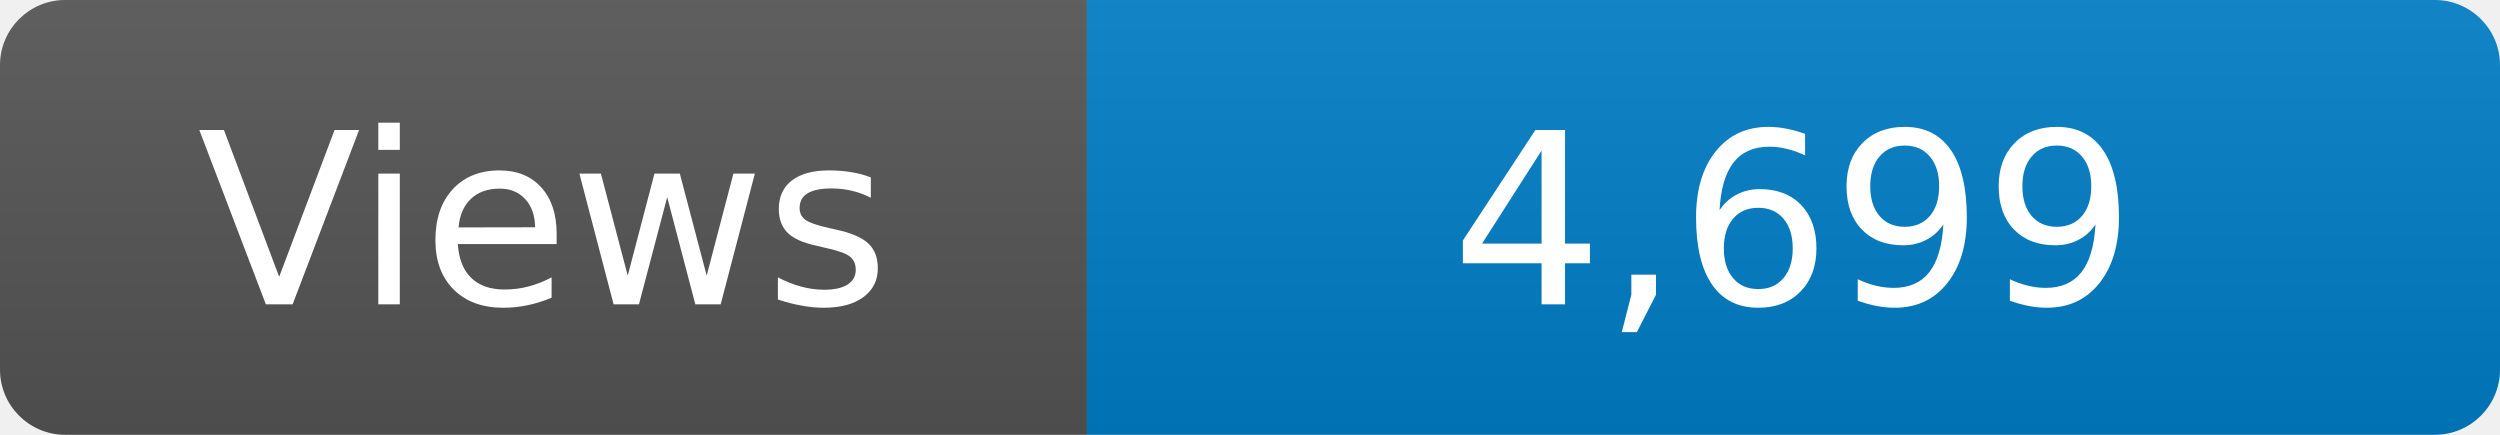
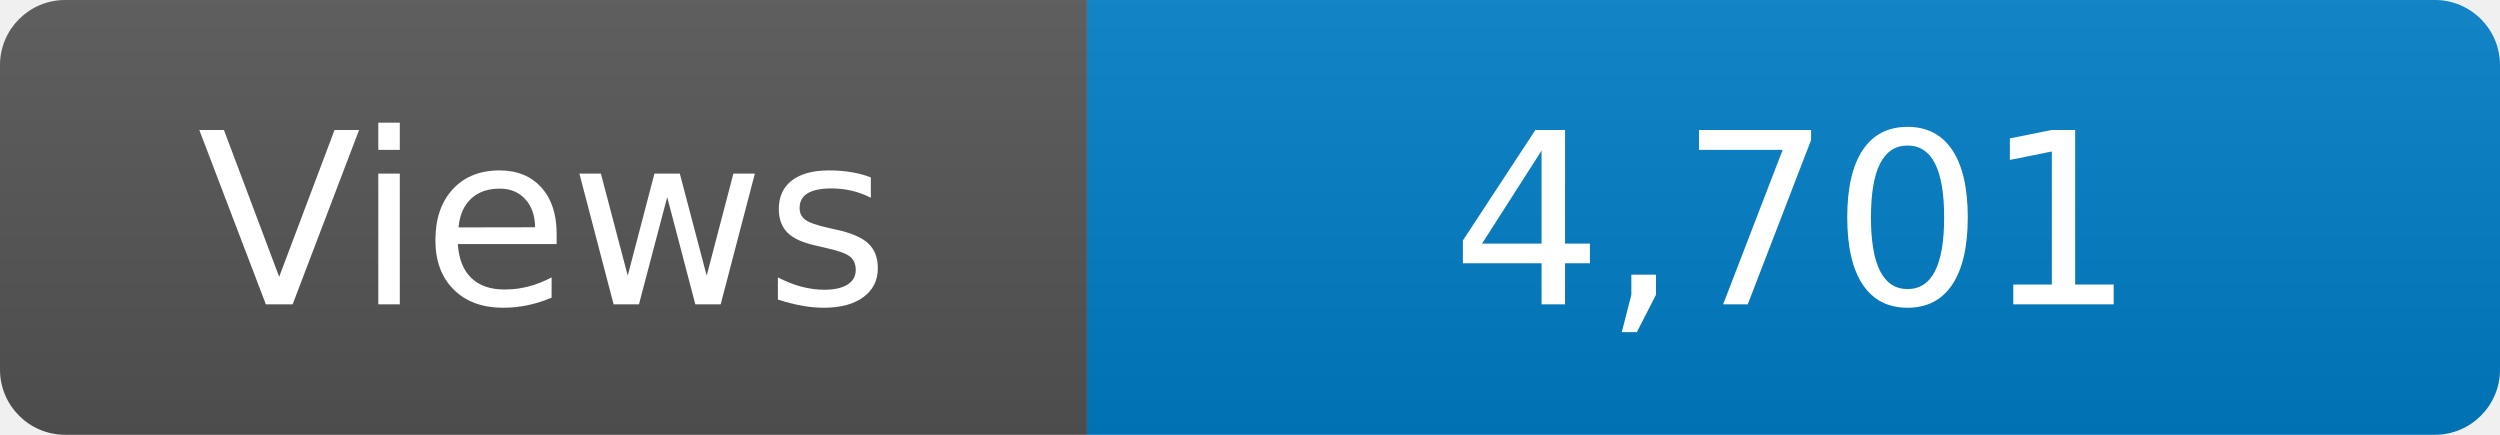
<svg xmlns="http://www.w3.org/2000/svg" width="115" height="20" role="img" aria-label="Maintained?: yes">
  <linearGradient id="s" x2="0" y2="100%">
    <stop offset="0" stop-color="#bbb" stop-opacity=".1" />
    <stop offset="1" stop-opacity=".1" />
  </linearGradient>
  <clipPath id="r">
    <rect width="115" height="20" rx="3" fill="#fff" />
  </clipPath>
  <g clip-path="url(#r)">
    <rect width="50" height="20" fill="#555" />
    <rect x="50" width="160" height="20" fill="#007ec6" />
    <rect width="115" height="20" fill="url(#s)" />
  </g>
  <g fill="#fff" text-anchor="middle" font-family="Verdana,Geneva,DejaVu Sans,sans-serif" font-size="110">
    <text x="250" y="140" transform="scale(.1)" fill="#fff">Views</text>
-     <text x="825" y="140" transform="scale(.1)" fill="#fff">4,699</text>
+     <text x="825" y="140" transform="scale(.1)" fill="#fff">4,701</text>
  </g>
</svg>
